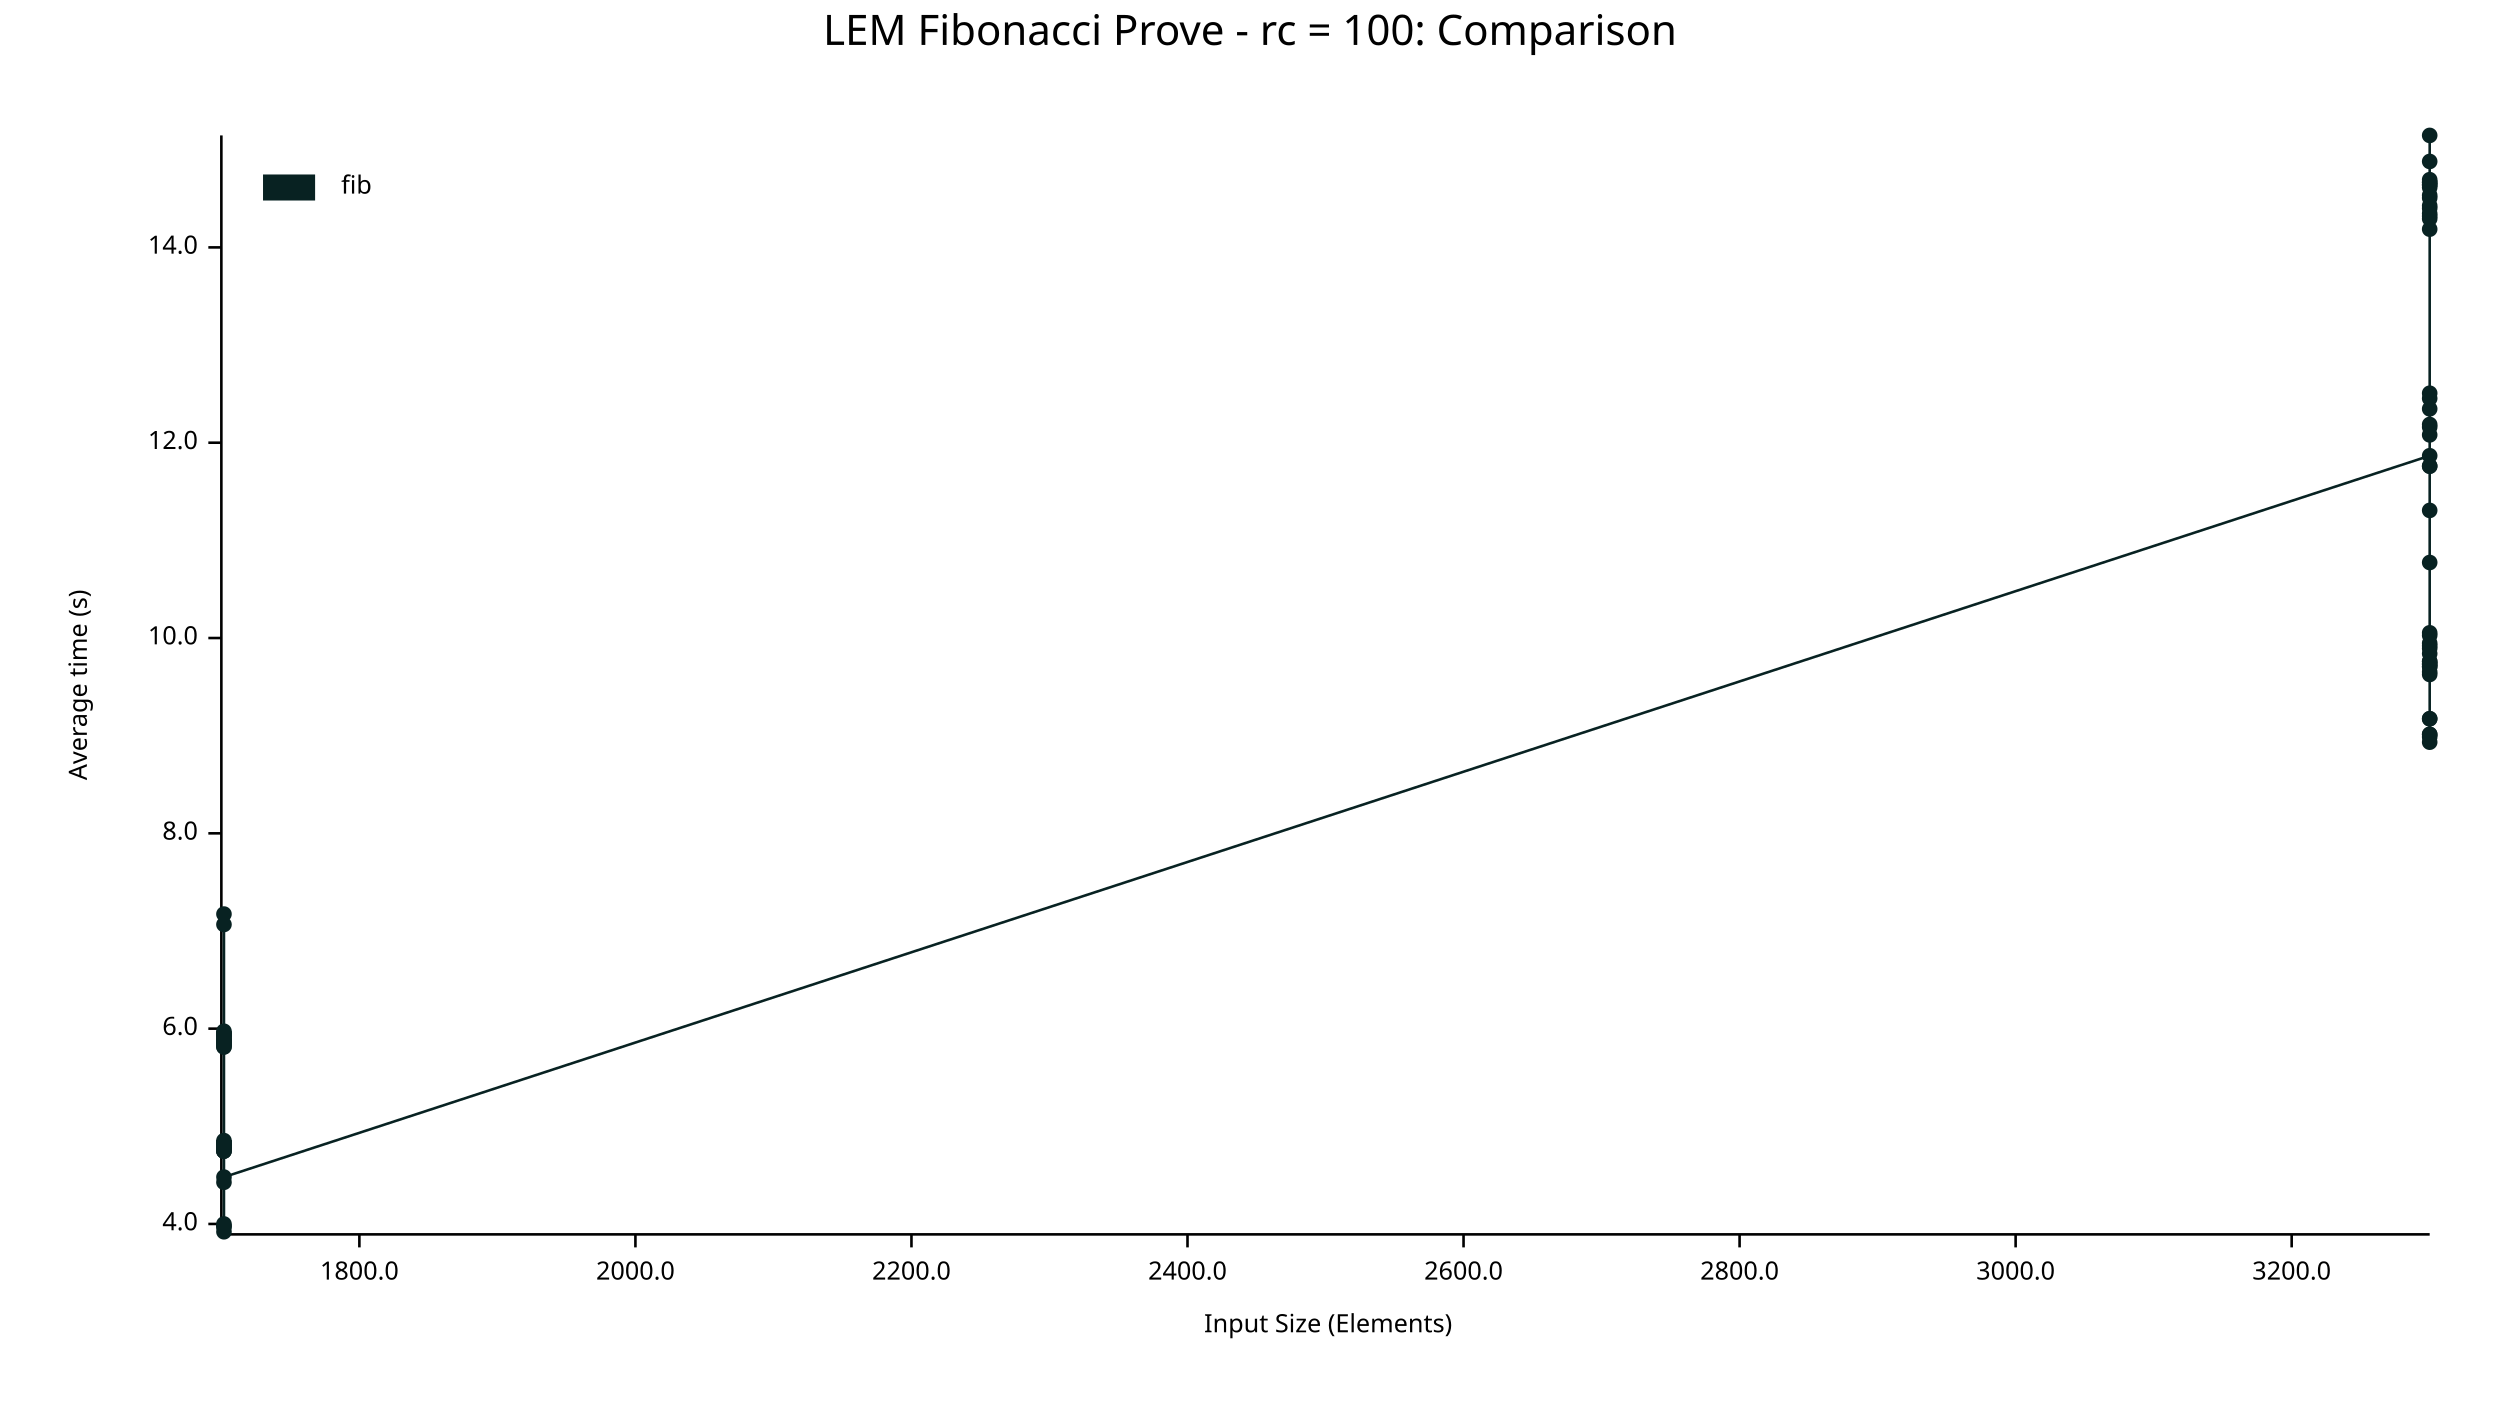
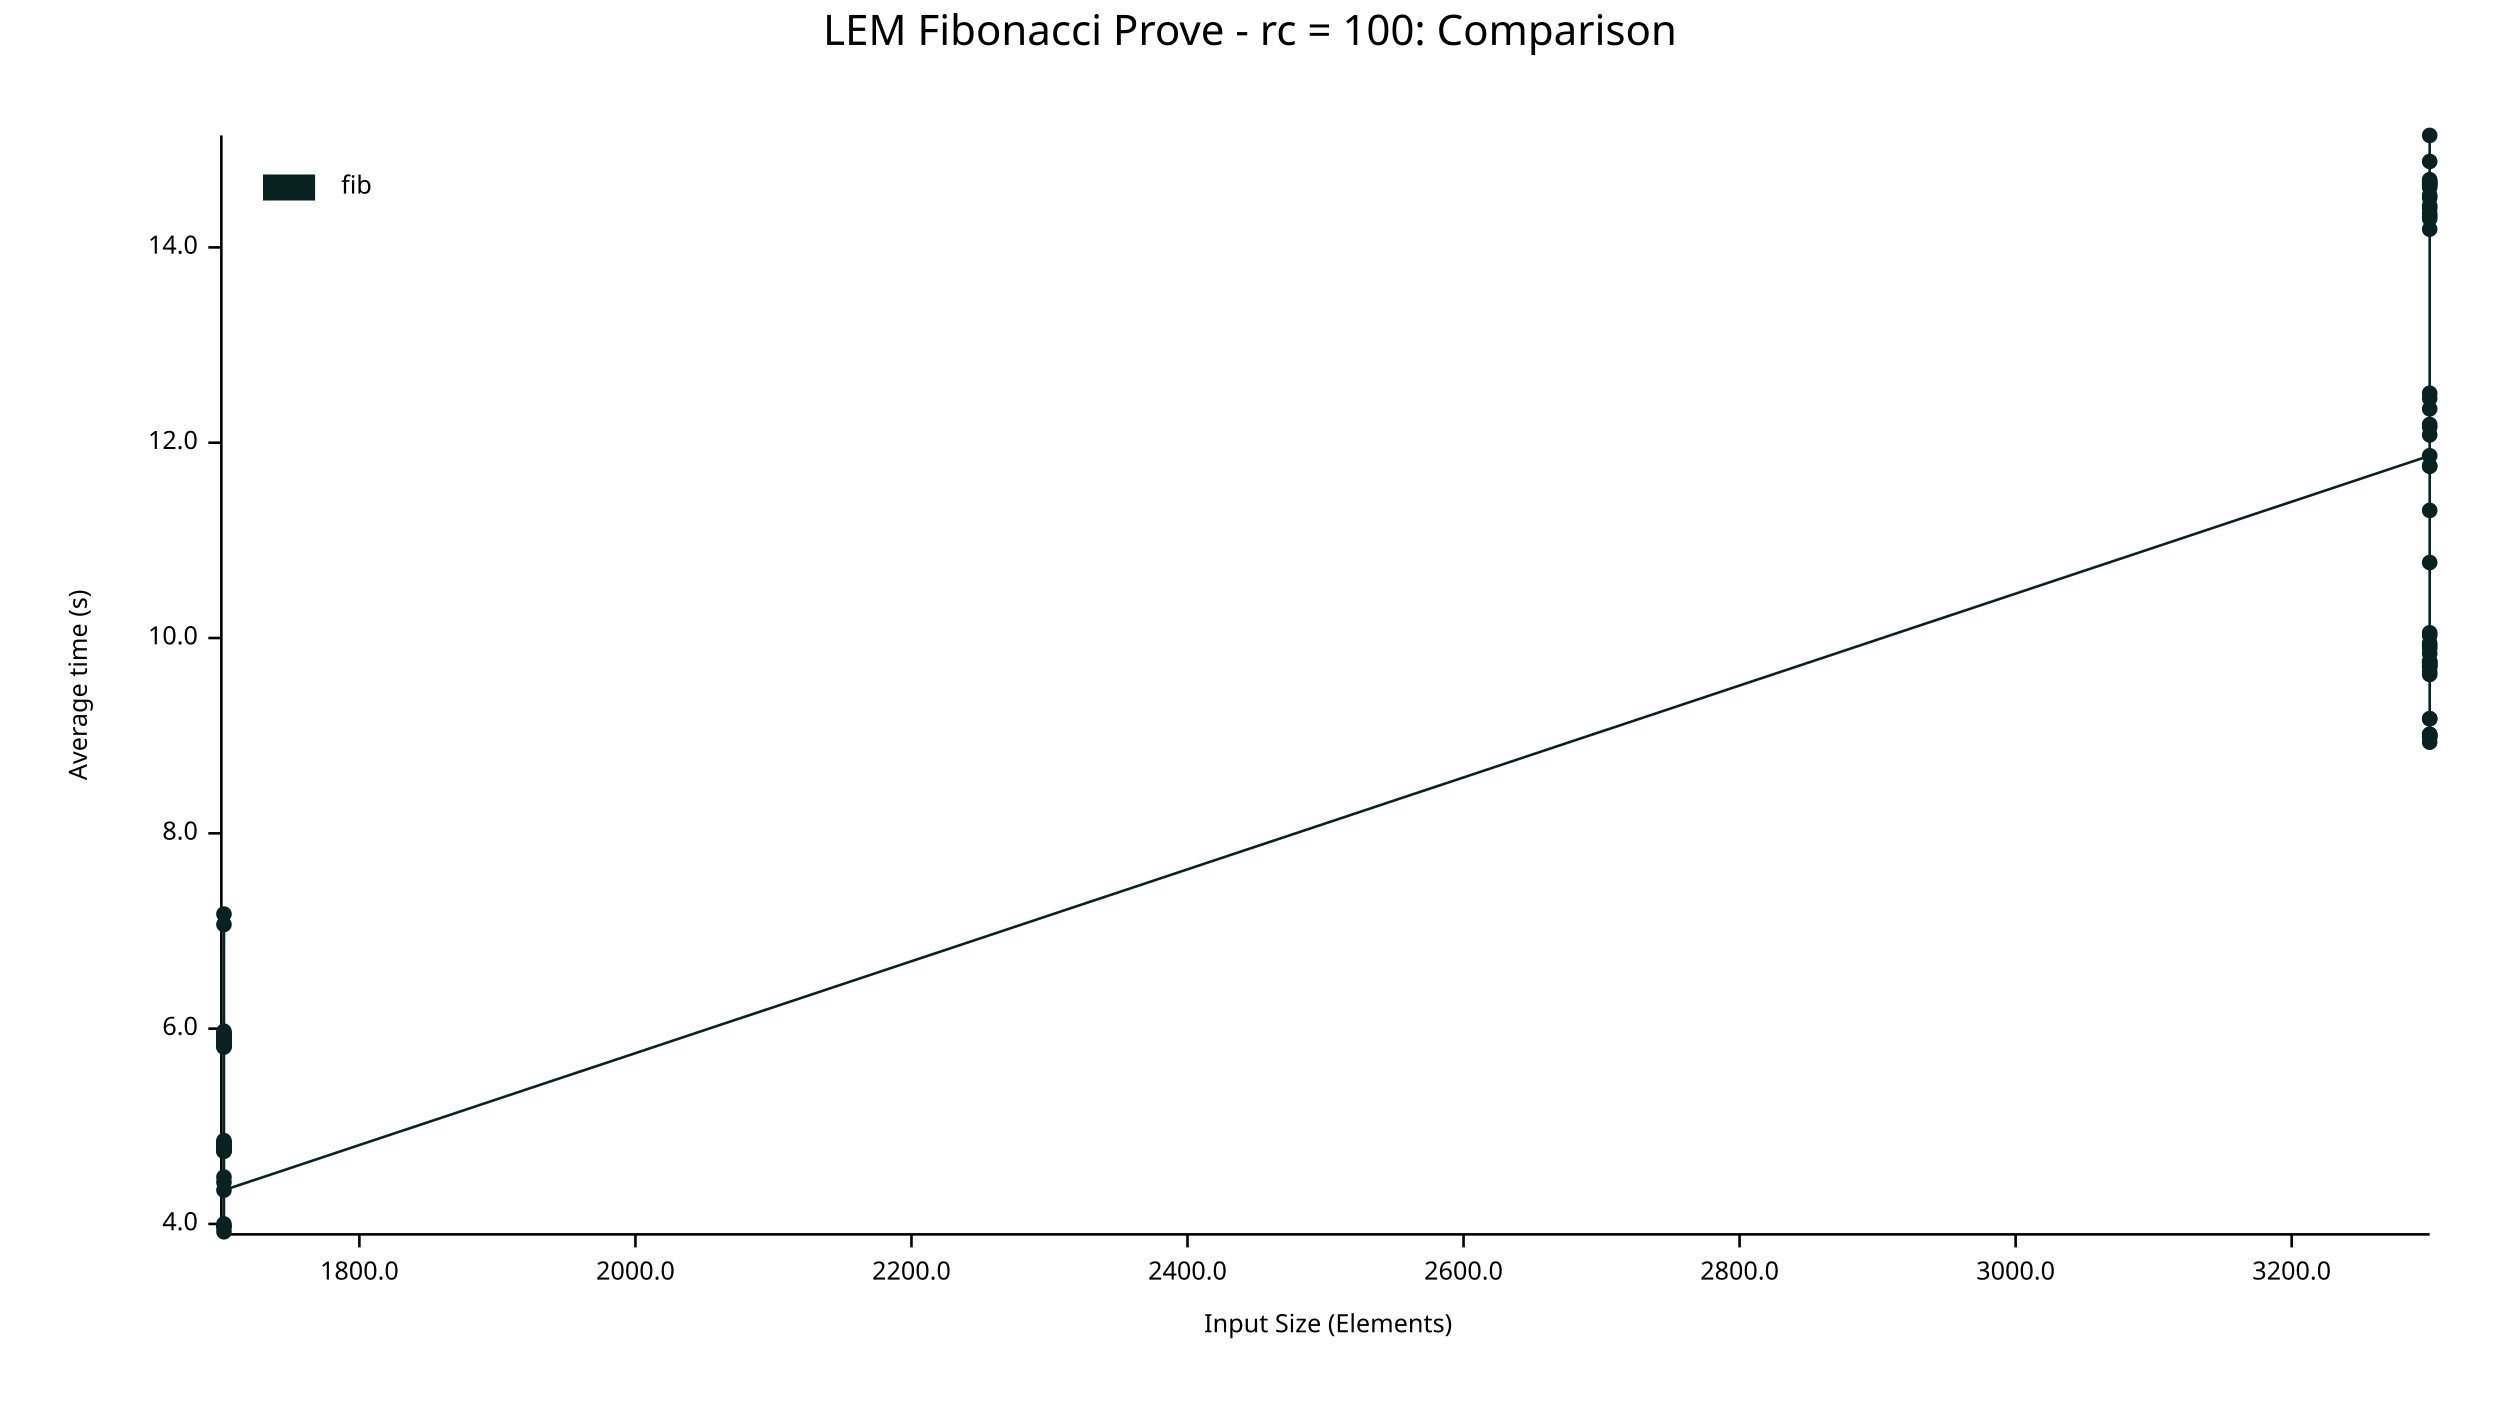
<svg xmlns="http://www.w3.org/2000/svg" width="960" height="540" viewBox="0 0 960 540">
  <text x="480" y="5" dy="0.76em" text-anchor="middle" font-family="sans-serif" font-size="16.129" opacity="1" fill="#000000">
LEM Fibonacci Prove - rc = 100: Comparison
</text>
  <text x="26" y="263" dy="0.76em" text-anchor="middle" font-family="sans-serif" font-size="9.677" opacity="1" fill="#000000" transform="rotate(270, 26, 263)">
Average time (s)
</text>
  <text x="510" y="514" dy="-0.5ex" text-anchor="middle" font-family="sans-serif" font-size="9.677" opacity="1" fill="#000000">
Input Size (Elements)
</text>
  <polyline fill="none" opacity="1" stroke="#000000" stroke-width="1" points="85,52 85,473 " />
  <text x="76" y="470" dy="0.5ex" text-anchor="end" font-family="sans-serif" font-size="9.677" opacity="1" fill="#000000">
4.0
</text>
  <polyline fill="none" opacity="1" stroke="#000000" stroke-width="1" points="80,470 85,470 " />
  <text x="76" y="395" dy="0.5ex" text-anchor="end" font-family="sans-serif" font-size="9.677" opacity="1" fill="#000000">
6.0
</text>
  <polyline fill="none" opacity="1" stroke="#000000" stroke-width="1" points="80,395 85,395 " />
  <text x="76" y="320" dy="0.5ex" text-anchor="end" font-family="sans-serif" font-size="9.677" opacity="1" fill="#000000">
8.0
</text>
  <polyline fill="none" opacity="1" stroke="#000000" stroke-width="1" points="80,320 85,320 " />
  <text x="76" y="245" dy="0.5ex" text-anchor="end" font-family="sans-serif" font-size="9.677" opacity="1" fill="#000000">
10.0
</text>
  <polyline fill="none" opacity="1" stroke="#000000" stroke-width="1" points="80,245 85,245 " />
  <text x="76" y="170" dy="0.5ex" text-anchor="end" font-family="sans-serif" font-size="9.677" opacity="1" fill="#000000">
12.0
</text>
  <polyline fill="none" opacity="1" stroke="#000000" stroke-width="1" points="80,170 85,170 " />
  <text x="76" y="95" dy="0.5ex" text-anchor="end" font-family="sans-serif" font-size="9.677" opacity="1" fill="#000000">
14.0
</text>
  <polyline fill="none" opacity="1" stroke="#000000" stroke-width="1" points="80,95 85,95 " />
  <polyline fill="none" opacity="1" stroke="#000000" stroke-width="1" points="86,474 933,474 " />
  <text x="138" y="484" dy="0.76em" text-anchor="middle" font-family="sans-serif" font-size="9.677" opacity="1" fill="#000000">
1800.0
</text>
  <polyline fill="none" opacity="1" stroke="#000000" stroke-width="1" points="138,474 138,479 " />
  <text x="244" y="484" dy="0.76em" text-anchor="middle" font-family="sans-serif" font-size="9.677" opacity="1" fill="#000000">
2000.0
</text>
  <polyline fill="none" opacity="1" stroke="#000000" stroke-width="1" points="244,474 244,479 " />
  <text x="350" y="484" dy="0.76em" text-anchor="middle" font-family="sans-serif" font-size="9.677" opacity="1" fill="#000000">
2200.0
</text>
  <polyline fill="none" opacity="1" stroke="#000000" stroke-width="1" points="350,474 350,479 " />
  <text x="456" y="484" dy="0.76em" text-anchor="middle" font-family="sans-serif" font-size="9.677" opacity="1" fill="#000000">
2400.0
</text>
  <polyline fill="none" opacity="1" stroke="#000000" stroke-width="1" points="456,474 456,479 " />
  <text x="562" y="484" dy="0.76em" text-anchor="middle" font-family="sans-serif" font-size="9.677" opacity="1" fill="#000000">
2600.0
</text>
  <polyline fill="none" opacity="1" stroke="#000000" stroke-width="1" points="562,474 562,479 " />
  <text x="668" y="484" dy="0.76em" text-anchor="middle" font-family="sans-serif" font-size="9.677" opacity="1" fill="#000000">
2800.0
</text>
  <polyline fill="none" opacity="1" stroke="#000000" stroke-width="1" points="668,474 668,479 " />
  <text x="774" y="484" dy="0.76em" text-anchor="middle" font-family="sans-serif" font-size="9.677" opacity="1" fill="#000000">
3000.0
</text>
  <polyline fill="none" opacity="1" stroke="#000000" stroke-width="1" points="774,474 774,479 " />
  <text x="880" y="484" dy="0.76em" text-anchor="middle" font-family="sans-serif" font-size="9.677" opacity="1" fill="#000000">
3200.0
</text>
  <polyline fill="none" opacity="1" stroke="#000000" stroke-width="1" points="880,474 880,479 " />
  <circle cx="86" cy="440" r="3" opacity="1" fill="#082222" stroke="none" stroke-width="1" />
  <circle cx="86" cy="442" r="3" opacity="1" fill="#082222" stroke="none" stroke-width="1" />
  <circle cx="86" cy="440" r="3" opacity="1" fill="#082222" stroke="none" stroke-width="1" />
  <circle cx="86" cy="397" r="3" opacity="1" fill="#082222" stroke="none" stroke-width="1" />
  <circle cx="86" cy="401" r="3" opacity="1" fill="#082222" stroke="none" stroke-width="1" />
  <circle cx="86" cy="471" r="3" opacity="1" fill="#082222" stroke="none" stroke-width="1" />
  <circle cx="86" cy="355" r="3" opacity="1" fill="#082222" stroke="none" stroke-width="1" />
  <circle cx="86" cy="438" r="3" opacity="1" fill="#082222" stroke="none" stroke-width="1" />
  <circle cx="86" cy="398" r="3" opacity="1" fill="#082222" stroke="none" stroke-width="1" />
  <circle cx="86" cy="439" r="3" opacity="1" fill="#082222" stroke="none" stroke-width="1" />
  <circle cx="86" cy="397" r="3" opacity="1" fill="#082222" stroke="none" stroke-width="1" />
  <circle cx="86" cy="439" r="3" opacity="1" fill="#082222" stroke="none" stroke-width="1" />
  <circle cx="86" cy="439" r="3" opacity="1" fill="#082222" stroke="none" stroke-width="1" />
  <circle cx="86" cy="442" r="3" opacity="1" fill="#082222" stroke="none" stroke-width="1" />
  <circle cx="86" cy="401" r="3" opacity="1" fill="#082222" stroke="none" stroke-width="1" />
  <circle cx="86" cy="401" r="3" opacity="1" fill="#082222" stroke="none" stroke-width="1" />
  <circle cx="86" cy="399" r="3" opacity="1" fill="#082222" stroke="none" stroke-width="1" />
  <circle cx="86" cy="439" r="3" opacity="1" fill="#082222" stroke="none" stroke-width="1" />
  <circle cx="86" cy="440" r="3" opacity="1" fill="#082222" stroke="none" stroke-width="1" />
  <circle cx="86" cy="439" r="3" opacity="1" fill="#082222" stroke="none" stroke-width="1" />
  <circle cx="86" cy="397" r="3" opacity="1" fill="#082222" stroke="none" stroke-width="1" />
  <circle cx="86" cy="454" r="3" opacity="1" fill="#082222" stroke="none" stroke-width="1" />
  <circle cx="86" cy="439" r="3" opacity="1" fill="#082222" stroke="none" stroke-width="1" />
  <circle cx="86" cy="441" r="3" opacity="1" fill="#082222" stroke="none" stroke-width="1" />
  <circle cx="86" cy="399" r="3" opacity="1" fill="#082222" stroke="none" stroke-width="1" />
  <circle cx="86" cy="440" r="3" opacity="1" fill="#082222" stroke="none" stroke-width="1" />
  <circle cx="86" cy="471" r="3" opacity="1" fill="#082222" stroke="none" stroke-width="1" />
  <circle cx="86" cy="398" r="3" opacity="1" fill="#082222" stroke="none" stroke-width="1" />
  <circle cx="86" cy="402" r="3" opacity="1" fill="#082222" stroke="none" stroke-width="1" />
  <circle cx="86" cy="440" r="3" opacity="1" fill="#082222" stroke="none" stroke-width="1" />
  <circle cx="86" cy="400" r="3" opacity="1" fill="#082222" stroke="none" stroke-width="1" />
  <circle cx="86" cy="400" r="3" opacity="1" fill="#082222" stroke="none" stroke-width="1" />
  <circle cx="86" cy="400" r="3" opacity="1" fill="#082222" stroke="none" stroke-width="1" />
  <circle cx="86" cy="397" r="3" opacity="1" fill="#082222" stroke="none" stroke-width="1" />
  <circle cx="86" cy="402" r="3" opacity="1" fill="#082222" stroke="none" stroke-width="1" />
  <circle cx="86" cy="400" r="3" opacity="1" fill="#082222" stroke="none" stroke-width="1" />
  <circle cx="86" cy="351" r="3" opacity="1" fill="#082222" stroke="none" stroke-width="1" />
  <circle cx="86" cy="440" r="3" opacity="1" fill="#082222" stroke="none" stroke-width="1" />
  <circle cx="86" cy="470" r="3" opacity="1" fill="#082222" stroke="none" stroke-width="1" />
  <circle cx="86" cy="396" r="3" opacity="1" fill="#082222" stroke="none" stroke-width="1" />
  <circle cx="86" cy="442" r="3" opacity="1" fill="#082222" stroke="none" stroke-width="1" />
  <circle cx="86" cy="473" r="3" opacity="1" fill="#082222" stroke="none" stroke-width="1" />
+   <circle cx="86" cy="452" r="3" opacity="1" fill="#082222" stroke="none" stroke-width="1" />
  <circle cx="86" cy="441" r="3" opacity="1" fill="#082222" stroke="none" stroke-width="1" />
  <circle cx="86" cy="440" r="3" opacity="1" fill="#082222" stroke="none" stroke-width="1" />
  <circle cx="86" cy="400" r="3" opacity="1" fill="#082222" stroke="none" stroke-width="1" />
  <circle cx="86" cy="439" r="3" opacity="1" fill="#082222" stroke="none" stroke-width="1" />
-   <circle cx="86" cy="452" r="3" opacity="1" fill="#082222" stroke="none" stroke-width="1" />
+   <circle cx="86" cy="457" r="3" opacity="1" fill="#082222" stroke="none" stroke-width="1" />
  <circle cx="933" cy="175" r="3" opacity="1" fill="#082222" stroke="none" stroke-width="1" />
  <circle cx="933" cy="80" r="3" opacity="1" fill="#082222" stroke="none" stroke-width="1" />
  <circle cx="933" cy="254" r="3" opacity="1" fill="#082222" stroke="none" stroke-width="1" />
  <circle cx="933" cy="251" r="3" opacity="1" fill="#082222" stroke="none" stroke-width="1" />
  <circle cx="933" cy="71" r="3" opacity="1" fill="#082222" stroke="none" stroke-width="1" />
  <circle cx="933" cy="70" r="3" opacity="1" fill="#082222" stroke="none" stroke-width="1" />
  <circle cx="933" cy="255" r="3" opacity="1" fill="#082222" stroke="none" stroke-width="1" />
  <circle cx="933" cy="72" r="3" opacity="1" fill="#082222" stroke="none" stroke-width="1" />
  <circle cx="933" cy="164" r="3" opacity="1" fill="#082222" stroke="none" stroke-width="1" />
  <circle cx="933" cy="255" r="3" opacity="1" fill="#082222" stroke="none" stroke-width="1" />
  <circle cx="933" cy="71" r="3" opacity="1" fill="#082222" stroke="none" stroke-width="1" />
  <circle cx="933" cy="79" r="3" opacity="1" fill="#082222" stroke="none" stroke-width="1" />
  <circle cx="933" cy="282" r="3" opacity="1" fill="#082222" stroke="none" stroke-width="1" />
  <circle cx="933" cy="82" r="3" opacity="1" fill="#082222" stroke="none" stroke-width="1" />
  <circle cx="933" cy="244" r="3" opacity="1" fill="#082222" stroke="none" stroke-width="1" />
  <circle cx="933" cy="70" r="3" opacity="1" fill="#082222" stroke="none" stroke-width="1" />
  <circle cx="933" cy="84" r="3" opacity="1" fill="#082222" stroke="none" stroke-width="1" />
  <circle cx="933" cy="258" r="3" opacity="1" fill="#082222" stroke="none" stroke-width="1" />
  <circle cx="933" cy="163" r="3" opacity="1" fill="#082222" stroke="none" stroke-width="1" />
  <circle cx="933" cy="153" r="3" opacity="1" fill="#082222" stroke="none" stroke-width="1" />
  <circle cx="933" cy="88" r="3" opacity="1" fill="#082222" stroke="none" stroke-width="1" />
  <circle cx="933" cy="167" r="3" opacity="1" fill="#082222" stroke="none" stroke-width="1" />
  <circle cx="933" cy="76" r="3" opacity="1" fill="#082222" stroke="none" stroke-width="1" />
  <circle cx="933" cy="62" r="3" opacity="1" fill="#082222" stroke="none" stroke-width="1" />
  <circle cx="933" cy="283" r="3" opacity="1" fill="#082222" stroke="none" stroke-width="1" />
  <circle cx="933" cy="276" r="3" opacity="1" fill="#082222" stroke="none" stroke-width="1" />
  <circle cx="933" cy="69" r="3" opacity="1" fill="#082222" stroke="none" stroke-width="1" />
  <circle cx="933" cy="248" r="3" opacity="1" fill="#082222" stroke="none" stroke-width="1" />
  <circle cx="933" cy="179" r="3" opacity="1" fill="#082222" stroke="none" stroke-width="1" />
  <circle cx="933" cy="243" r="3" opacity="1" fill="#082222" stroke="none" stroke-width="1" />
+   <circle cx="933" cy="276" r="3" opacity="1" fill="#082222" stroke="none" stroke-width="1" />
  <circle cx="933" cy="179" r="3" opacity="1" fill="#082222" stroke="none" stroke-width="1" />
  <circle cx="933" cy="75" r="3" opacity="1" fill="#082222" stroke="none" stroke-width="1" />
  <circle cx="933" cy="52" r="3" opacity="1" fill="#082222" stroke="none" stroke-width="1" />
  <circle cx="933" cy="249" r="3" opacity="1" fill="#082222" stroke="none" stroke-width="1" />
  <circle cx="933" cy="196" r="3" opacity="1" fill="#082222" stroke="none" stroke-width="1" />
  <circle cx="933" cy="247" r="3" opacity="1" fill="#082222" stroke="none" stroke-width="1" />
  <circle cx="933" cy="157" r="3" opacity="1" fill="#082222" stroke="none" stroke-width="1" />
  <circle cx="933" cy="151" r="3" opacity="1" fill="#082222" stroke="none" stroke-width="1" />
  <circle cx="933" cy="259" r="3" opacity="1" fill="#082222" stroke="none" stroke-width="1" />
  <circle cx="933" cy="256" r="3" opacity="1" fill="#082222" stroke="none" stroke-width="1" />
  <circle cx="933" cy="83" r="3" opacity="1" fill="#082222" stroke="none" stroke-width="1" />
  <circle cx="933" cy="285" r="3" opacity="1" fill="#082222" stroke="none" stroke-width="1" />
  <circle cx="933" cy="256" r="3" opacity="1" fill="#082222" stroke="none" stroke-width="1" />
  <circle cx="933" cy="216" r="3" opacity="1" fill="#082222" stroke="none" stroke-width="1" />
  <circle cx="933" cy="254" r="3" opacity="1" fill="#082222" stroke="none" stroke-width="1" />
  <circle cx="933" cy="282" r="3" opacity="1" fill="#082222" stroke="none" stroke-width="1" />
-   <circle cx="933" cy="276" r="3" opacity="1" fill="#082222" stroke="none" stroke-width="1" />
-   <polyline fill="none" opacity="1" stroke="#082222" stroke-width="1" points="86,440 86,442 86,440 86,397 86,401 86,471 86,355 86,438 86,398 86,439 86,397 86,439 86,439 86,442 86,401 86,401 86,399 86,439 86,440 86,439 86,397 86,454 86,439 86,441 86,399 86,440 86,471 86,398 86,402 86,440 86,400 86,400 86,400 86,397 86,402 86,400 86,351 86,440 86,470 86,396 86,442 86,473 86,441 86,440 86,400 86,439 86,452 933,175 933,80 933,254 933,251 933,71 933,70 933,255 933,72 933,164 933,255 933,71 933,79 933,282 933,82 933,244 933,70 933,84 933,258 933,163 933,153 933,88 933,167 933,76 933,62 933,283 933,276 933,69 933,248 933,179 933,243 933,179 933,75 933,52 933,249 933,196 933,247 933,157 933,151 933,259 933,256 933,83 933,285 933,256 933,216 933,254 933,282 933,276 " />
+   <circle cx="933" cy="283" r="3" opacity="1" fill="#082222" stroke="none" stroke-width="1" />
+   <polyline fill="none" opacity="1" stroke="#082222" stroke-width="1" points="86,440 86,442 86,440 86,397 86,401 86,471 86,355 86,438 86,398 86,439 86,397 86,439 86,439 86,442 86,401 86,401 86,399 86,439 86,440 86,439 86,397 86,454 86,439 86,441 86,399 86,440 86,471 86,398 86,402 86,440 86,400 86,400 86,400 86,397 86,402 86,400 86,351 86,440 86,470 86,396 86,442 86,473 86,452 86,441 86,440 86,400 86,439 86,457 933,175 933,80 933,254 933,251 933,71 933,70 933,255 933,72 933,164 933,255 933,71 933,79 933,282 933,82 933,244 933,70 933,84 933,258 933,163 933,153 933,88 933,167 933,76 933,62 933,283 933,276 933,69 933,248 933,179 933,243 933,276 933,179 933,75 933,52 933,249 933,196 933,247 933,157 933,151 933,259 933,256 933,83 933,285 933,256 933,216 933,254 933,282 933,283 " />
  <text x="131" y="67" dy="0.76em" text-anchor="start" font-family="sans-serif" font-size="9.677" opacity="1" fill="#000000">
fib
</text>
  <rect x="101" y="67" width="20" height="10" opacity="1" fill="#082222" stroke="none" />
</svg>
